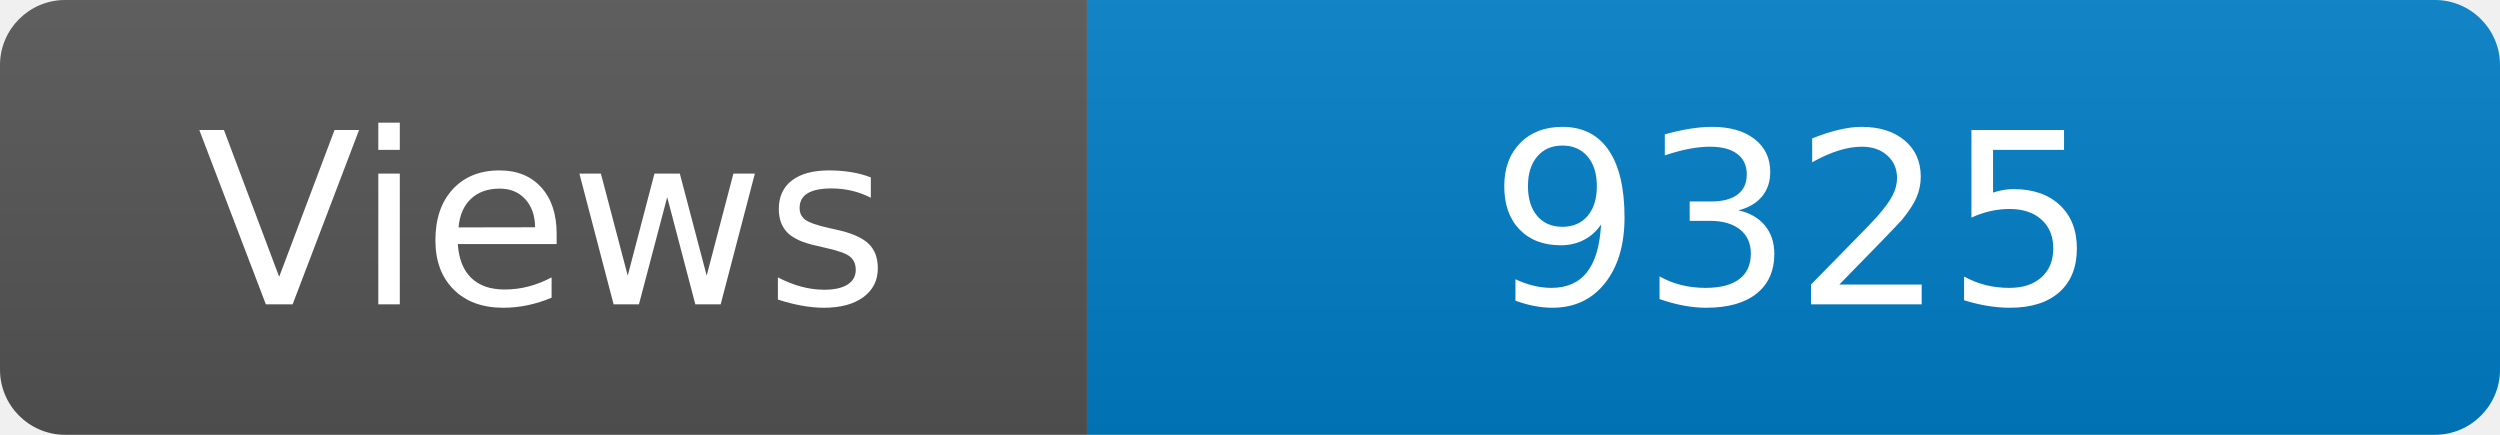
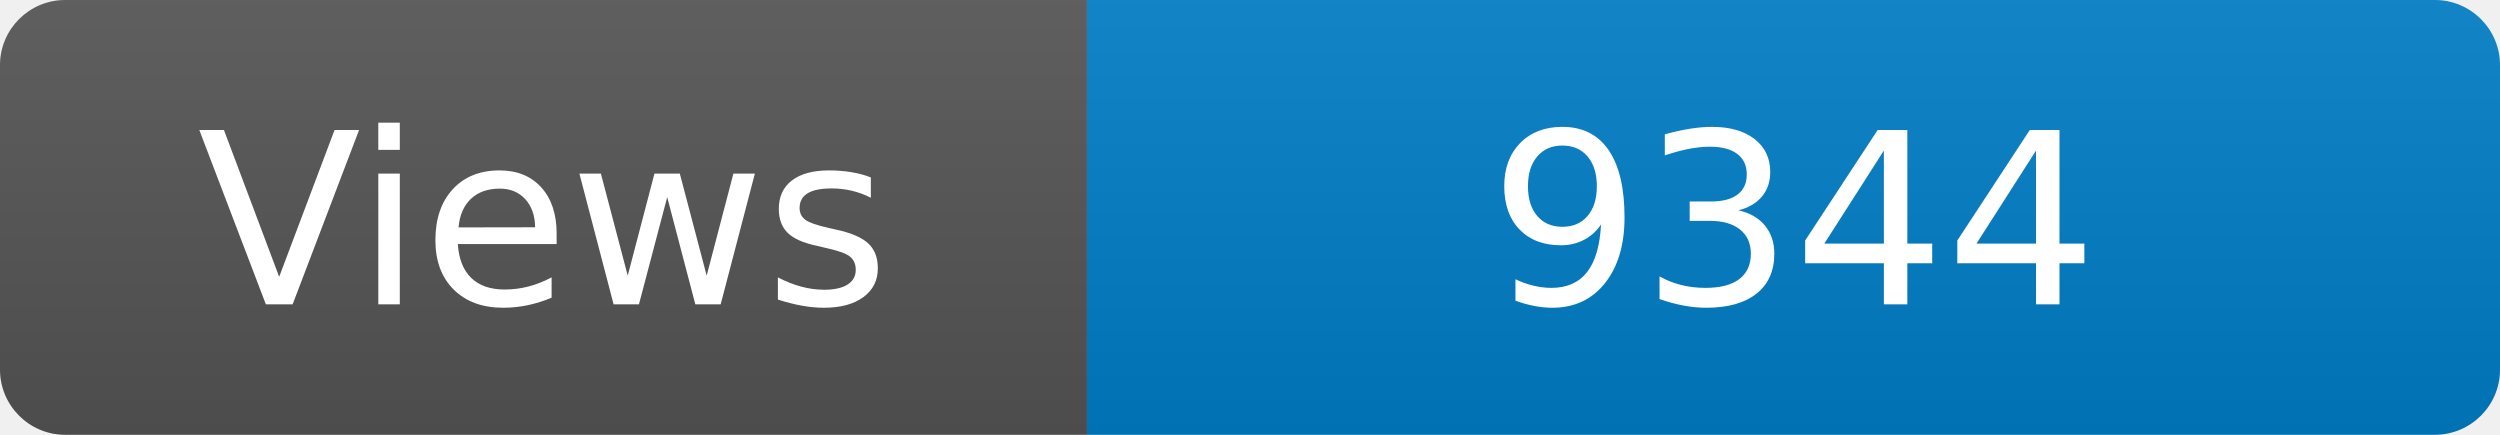
<svg xmlns="http://www.w3.org/2000/svg" width="115" height="20" role="img" aria-label="Maintained?: yes">
  <linearGradient id="s" x2="0" y2="100%">
    <stop offset="0" stop-color="#bbb" stop-opacity=".1" />
    <stop offset="1" stop-opacity=".1" />
  </linearGradient>
  <clipPath id="r">
    <rect width="115" height="20" rx="3" fill="#fff" />
  </clipPath>
  <g clip-path="url(#r)">
    <rect width="50" height="20" fill="#555" />
    <rect x="50" width="160" height="20" fill="#007ec6" />
    <rect width="115" height="20" fill="url(#s)" />
  </g>
  <g fill="#fff" text-anchor="middle" font-family="Verdana,Geneva,DejaVu Sans,sans-serif" font-size="110">
    <text x="250" y="140" transform="scale(.1)" fill="#fff">Views</text>
-     <text x="825" y="140" transform="scale(.1)" fill="#fff">9325</text>
+     <text x="825" y="140" transform="scale(.1)" fill="#fff">9344</text>
  </g>
</svg>
